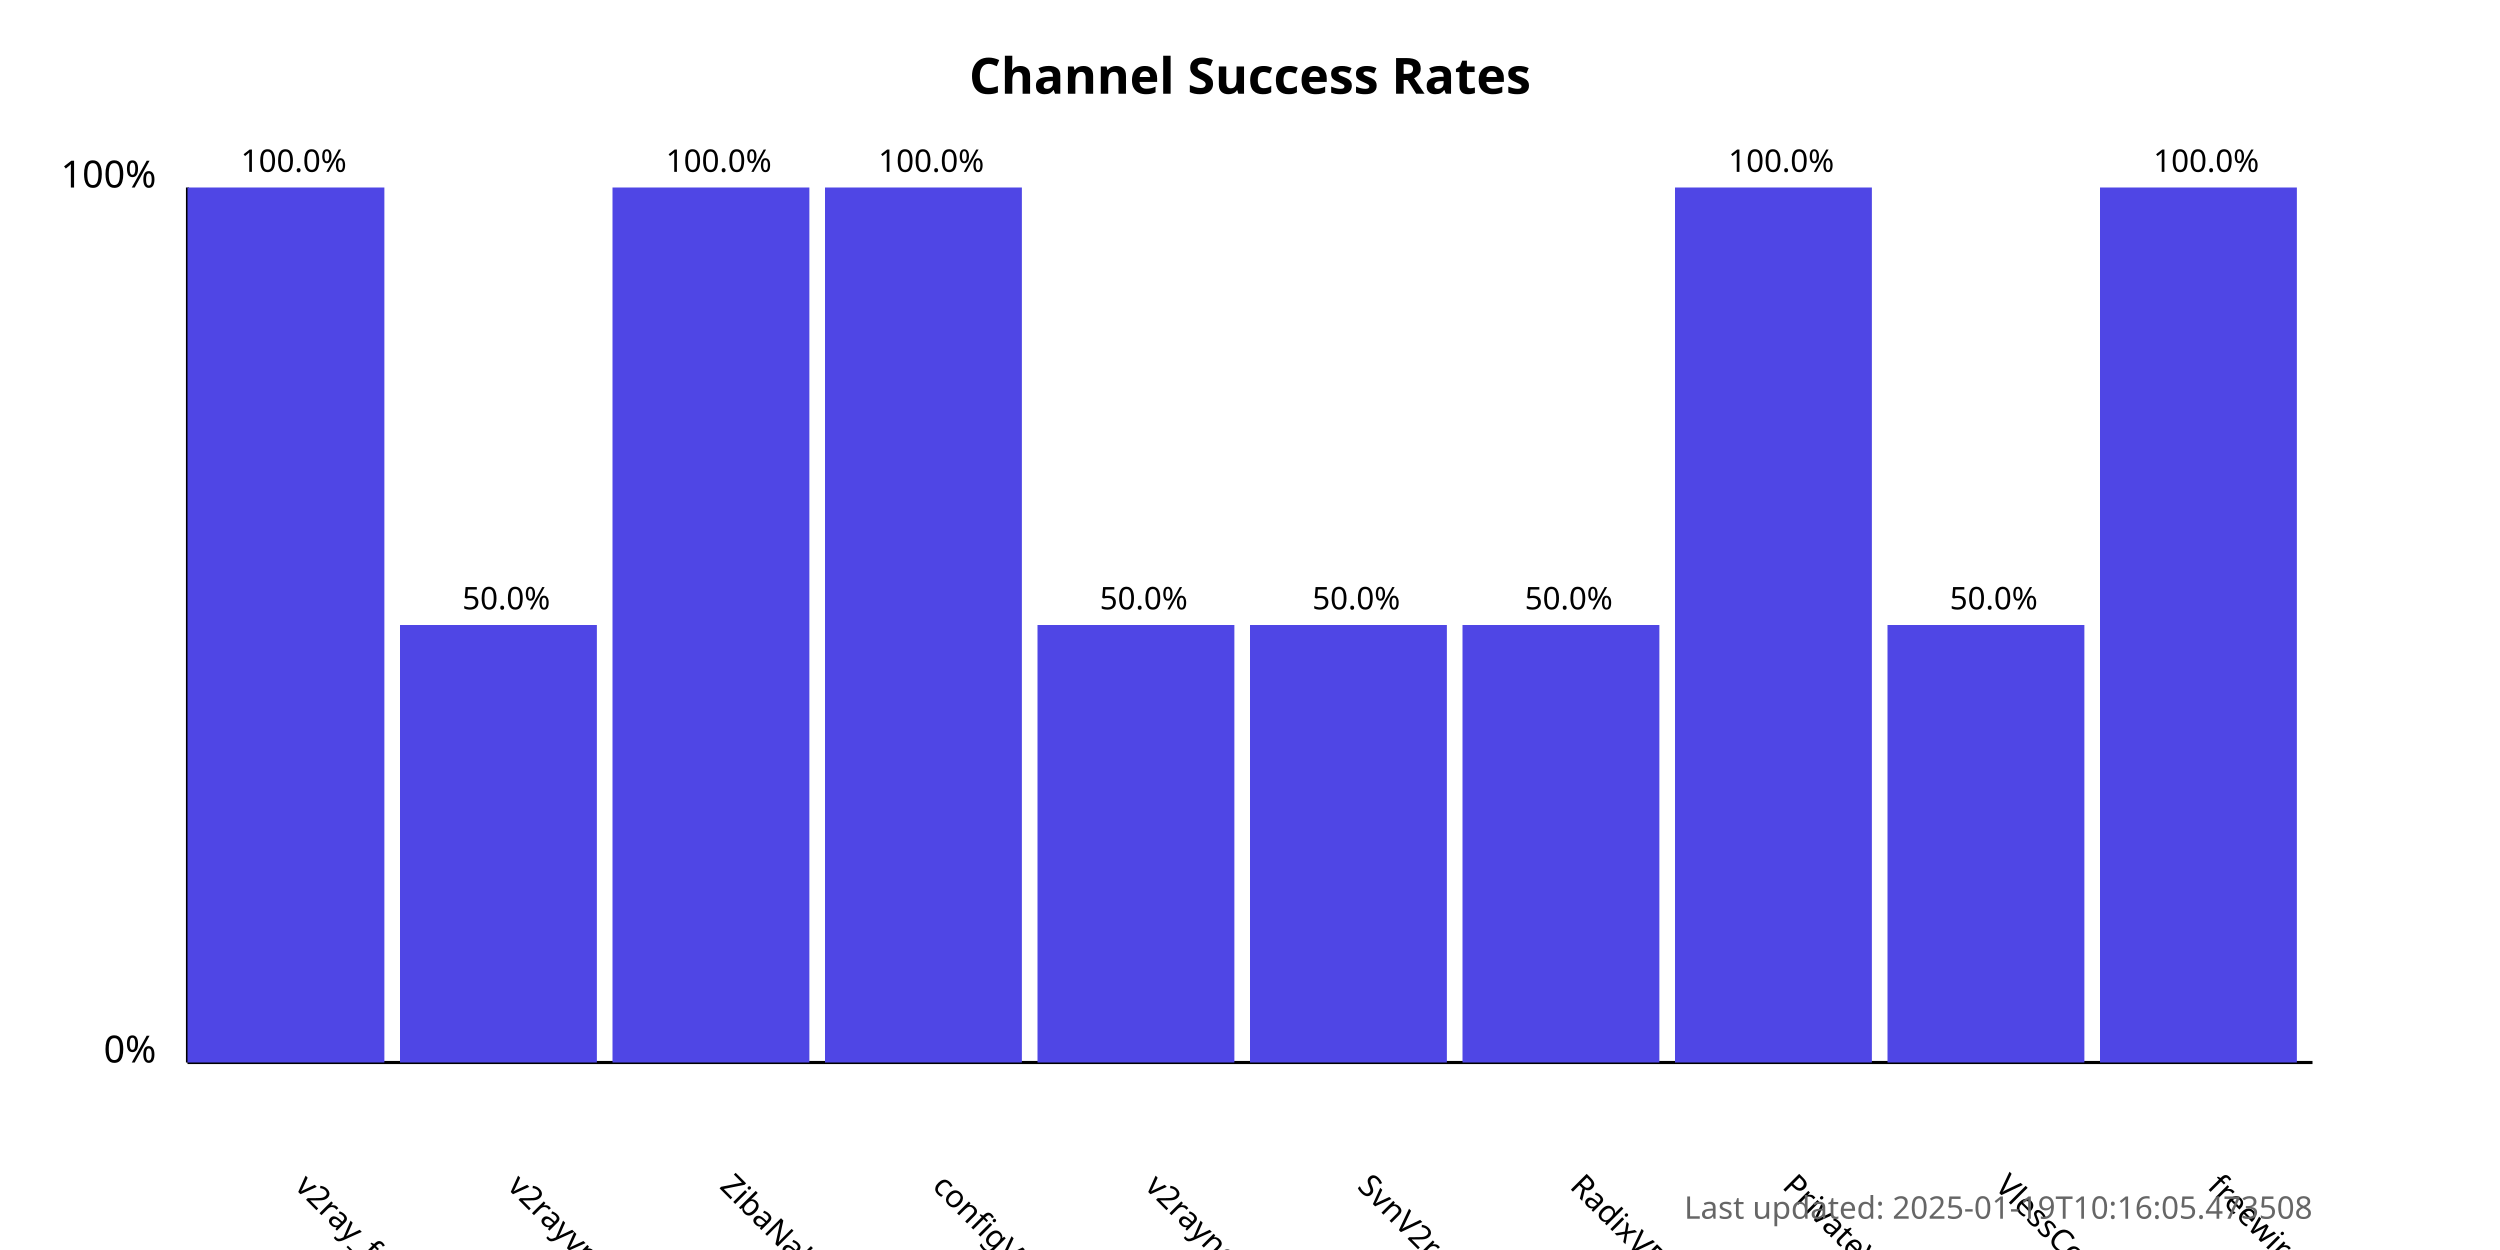
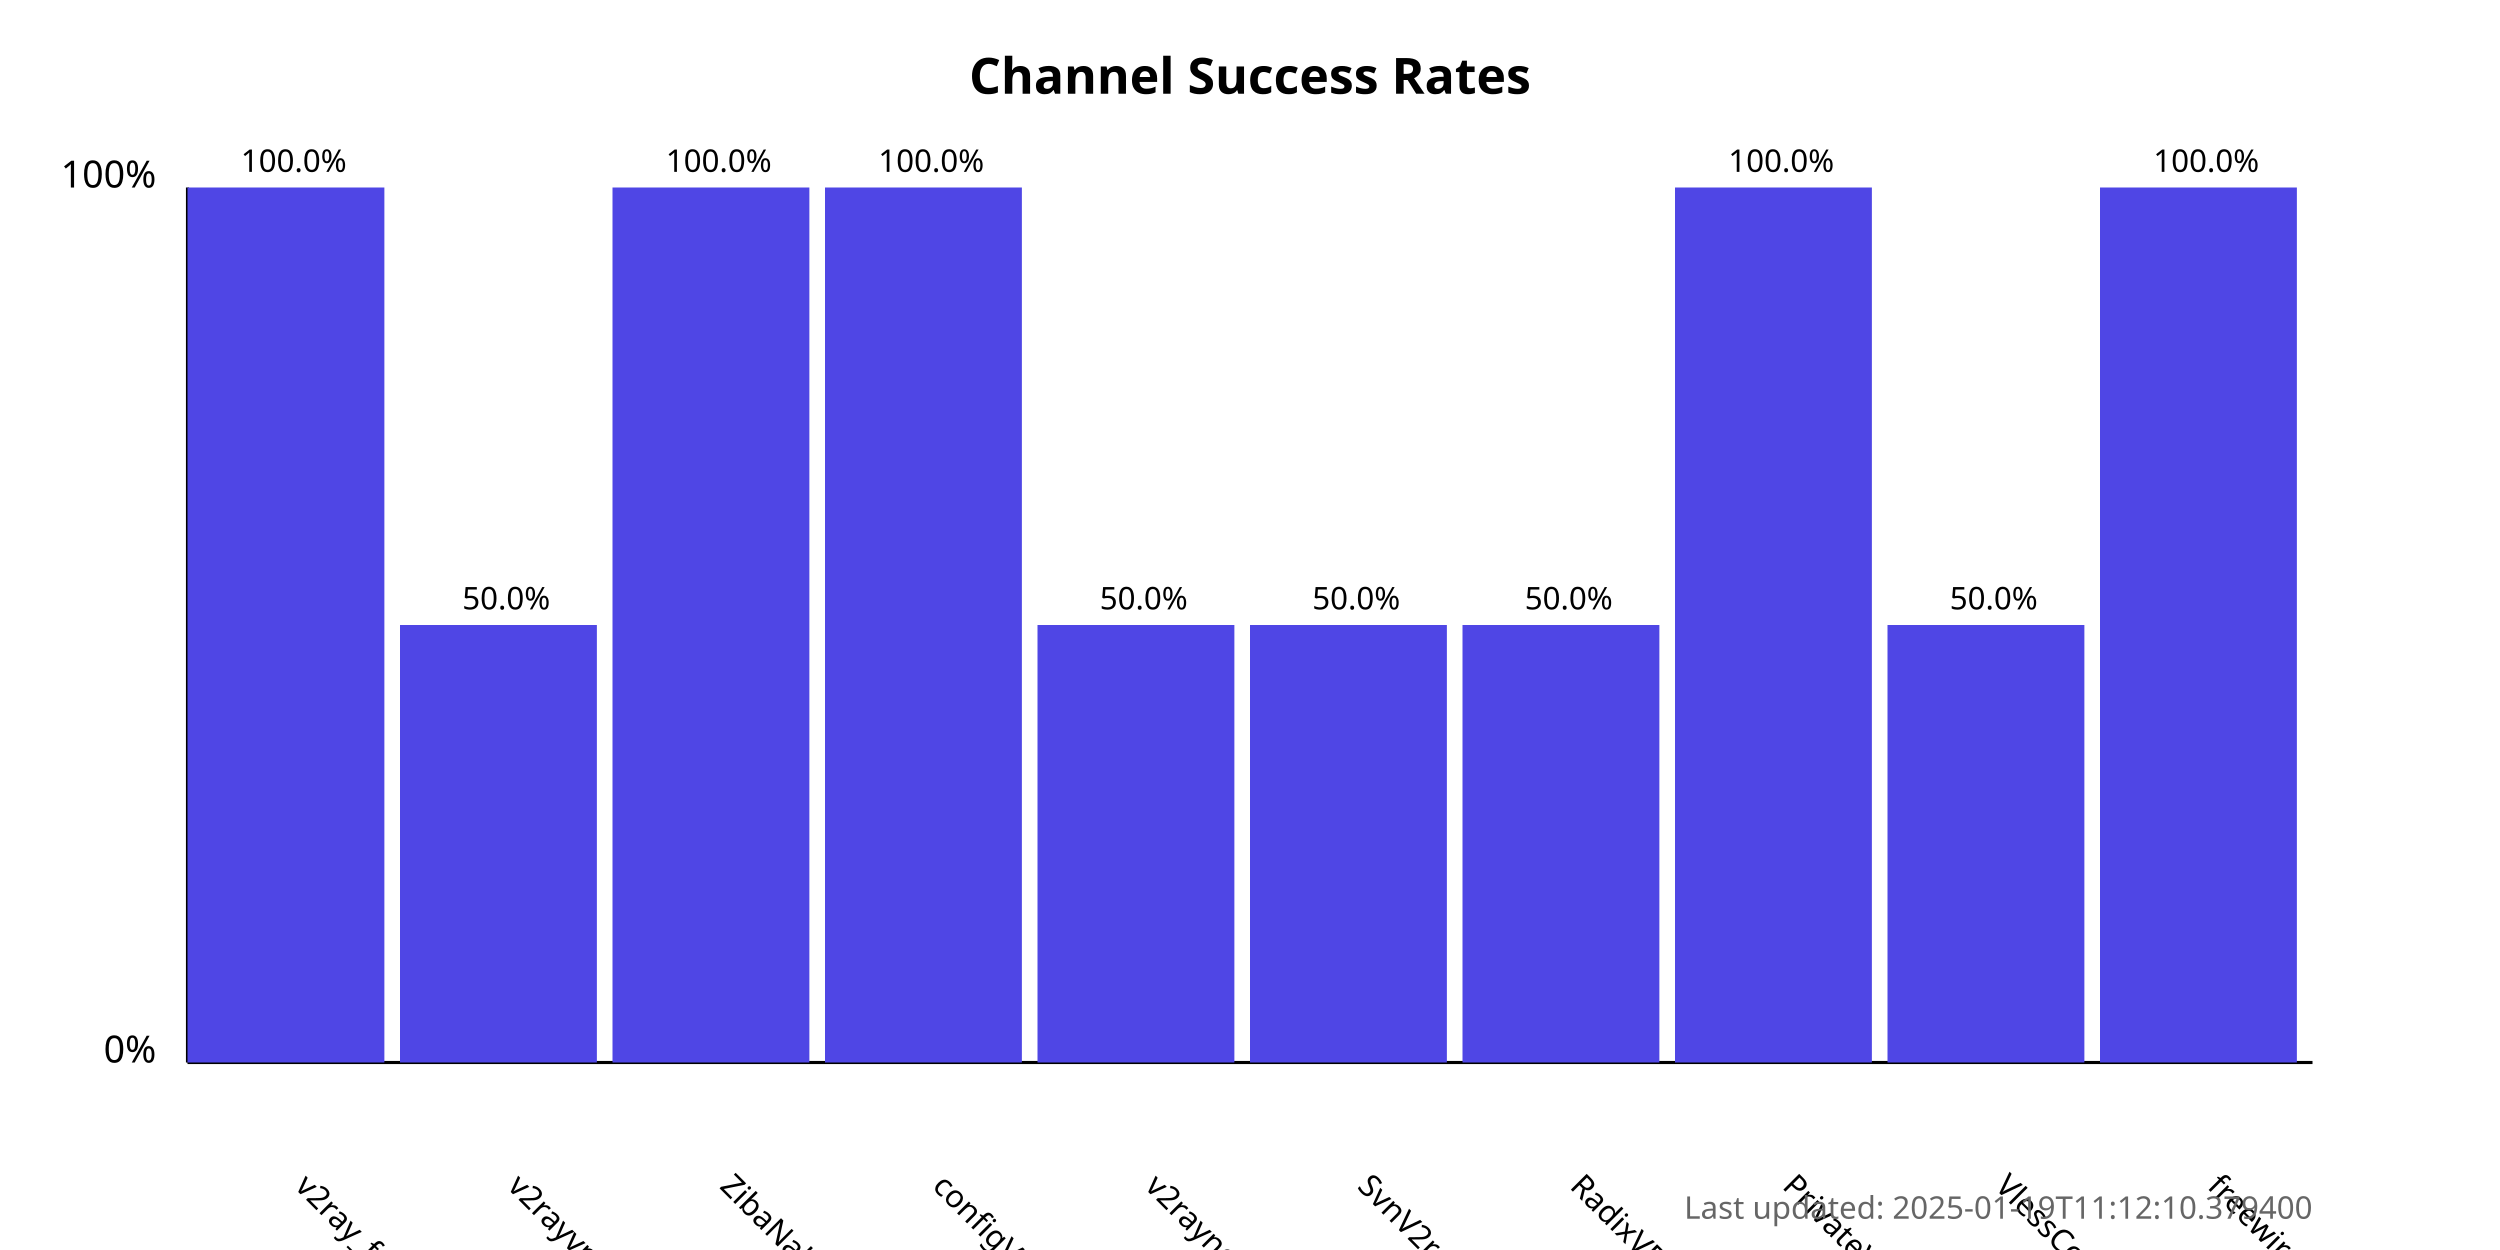
<svg xmlns="http://www.w3.org/2000/svg" width="800" height="400">
  <style>
            .chart-title { font: bold 16px sans-serif; }
            .axis-label { font: 12px sans-serif; }
            .tick-label { font: 10px sans-serif; }
            .bar { fill: #4f46e5; }
            .bar:hover { fill: #6366f1; }
            .timestamp { font: 10px sans-serif; fill: #666; }
        </style>
  <text x="400.0" y="30" text-anchor="middle" class="chart-title">
            Channel Success Rates
        </text>
  <line x1="60" y1="340" x2="60" y2="60" stroke="black" stroke-width="1" />
  <line x1="60" y1="340" x2="740" y2="340" stroke="black" stroke-width="1" />
  <text x="50" y="340" text-anchor="end" class="axis-label">0%</text>
  <text x="50" y="60" text-anchor="end" class="axis-label">100%</text>
  <g>
    <rect x="60" y="60.0" width="63.0" height="280.0" class="bar" />
    <text x="94.0" y="380" transform="rotate(45, 94.0, 380)" text-anchor="start" class="tick-label">
                v2ray_free_conf
            </text>
    <text x="94.0" y="55.0" text-anchor="middle" class="tick-label">
                100.0%
            </text>
  </g>
  <g>
    <rect x="128.0" y="200.0" width="63.0" height="140.0" class="bar" />
    <text x="162.0" y="380" transform="rotate(45, 162.0, 380)" text-anchor="start" class="tick-label">
                v2rayvpno
            </text>
    <text x="162.0" y="195.0" text-anchor="middle" class="tick-label">
                50.0%
            </text>
  </g>
  <g>
    <rect x="196.0" y="60.0" width="63.0" height="280.0" class="bar" />
    <text x="230.0" y="380" transform="rotate(45, 230.0, 380)" text-anchor="start" class="tick-label">
                ZibaNabz
            </text>
    <text x="230.0" y="55.0" text-anchor="middle" class="tick-label">
                100.0%
            </text>
  </g>
  <g>
    <rect x="264.0" y="60.0" width="63.0" height="280.0" class="bar" />
    <text x="298.0" y="380" transform="rotate(45, 298.0, 380)" text-anchor="start" class="tick-label">
                configV2rayForFree
            </text>
    <text x="298.0" y="55.0" text-anchor="middle" class="tick-label">
                100.0%
            </text>
  </g>
  <g>
    <rect x="332.0" y="200.0" width="63.0" height="140.0" class="bar" />
    <text x="366.0" y="380" transform="rotate(45, 366.0, 380)" text-anchor="start" class="tick-label">
                v2rayngvpn
            </text>
    <text x="366.0" y="195.0" text-anchor="middle" class="tick-label">
                50.0%
            </text>
  </g>
  <g>
    <rect x="400.0" y="200.0" width="63.0" height="140.0" class="bar" />
    <text x="434.0" y="380" transform="rotate(45, 434.0, 380)" text-anchor="start" class="tick-label">
                SvnV2ray
            </text>
    <text x="434.0" y="195.0" text-anchor="middle" class="tick-label">
                50.0%
            </text>
  </g>
  <g>
    <rect x="468.0" y="200.0" width="63.0" height="140.0" class="bar" />
    <text x="502.0" y="380" transform="rotate(45, 502.0, 380)" text-anchor="start" class="tick-label">
                RadixVPN
            </text>
    <text x="502.0" y="195.0" text-anchor="middle" class="tick-label">
                50.0%
            </text>
  </g>
  <g>
    <rect x="536.0" y="60.0" width="63.0" height="280.0" class="bar" />
    <text x="570.0" y="380" transform="rotate(45, 570.0, 380)" text-anchor="start" class="tick-label">
                PrivateVPNs
            </text>
    <text x="570.0" y="55.0" text-anchor="middle" class="tick-label">
                100.0%
            </text>
  </g>
  <g>
    <rect x="604.0" y="200.0" width="63.0" height="140.0" class="bar" />
    <text x="638.0" y="380" transform="rotate(45, 638.0, 380)" text-anchor="start" class="tick-label">
                VlessConfig
            </text>
    <text x="638.0" y="195.0" text-anchor="middle" class="tick-label">
                50.0%
            </text>
  </g>
  <g>
    <rect x="672.0" y="60.0" width="63.0" height="280.0" class="bar" />
    <text x="706.0" y="380" transform="rotate(45, 706.0, 380)" text-anchor="start" class="tick-label">
                freewireguard
            </text>
    <text x="706.0" y="55.0" text-anchor="middle" class="tick-label">
                100.0%
            </text>
  </g>
  <text x="740" y="390" text-anchor="end" class="timestamp">
-             Last updated: 2025-01-19T10:16:05.473508
+             Last updated: 2025-01-19T11:12:10.379400
        </text>
</svg>
